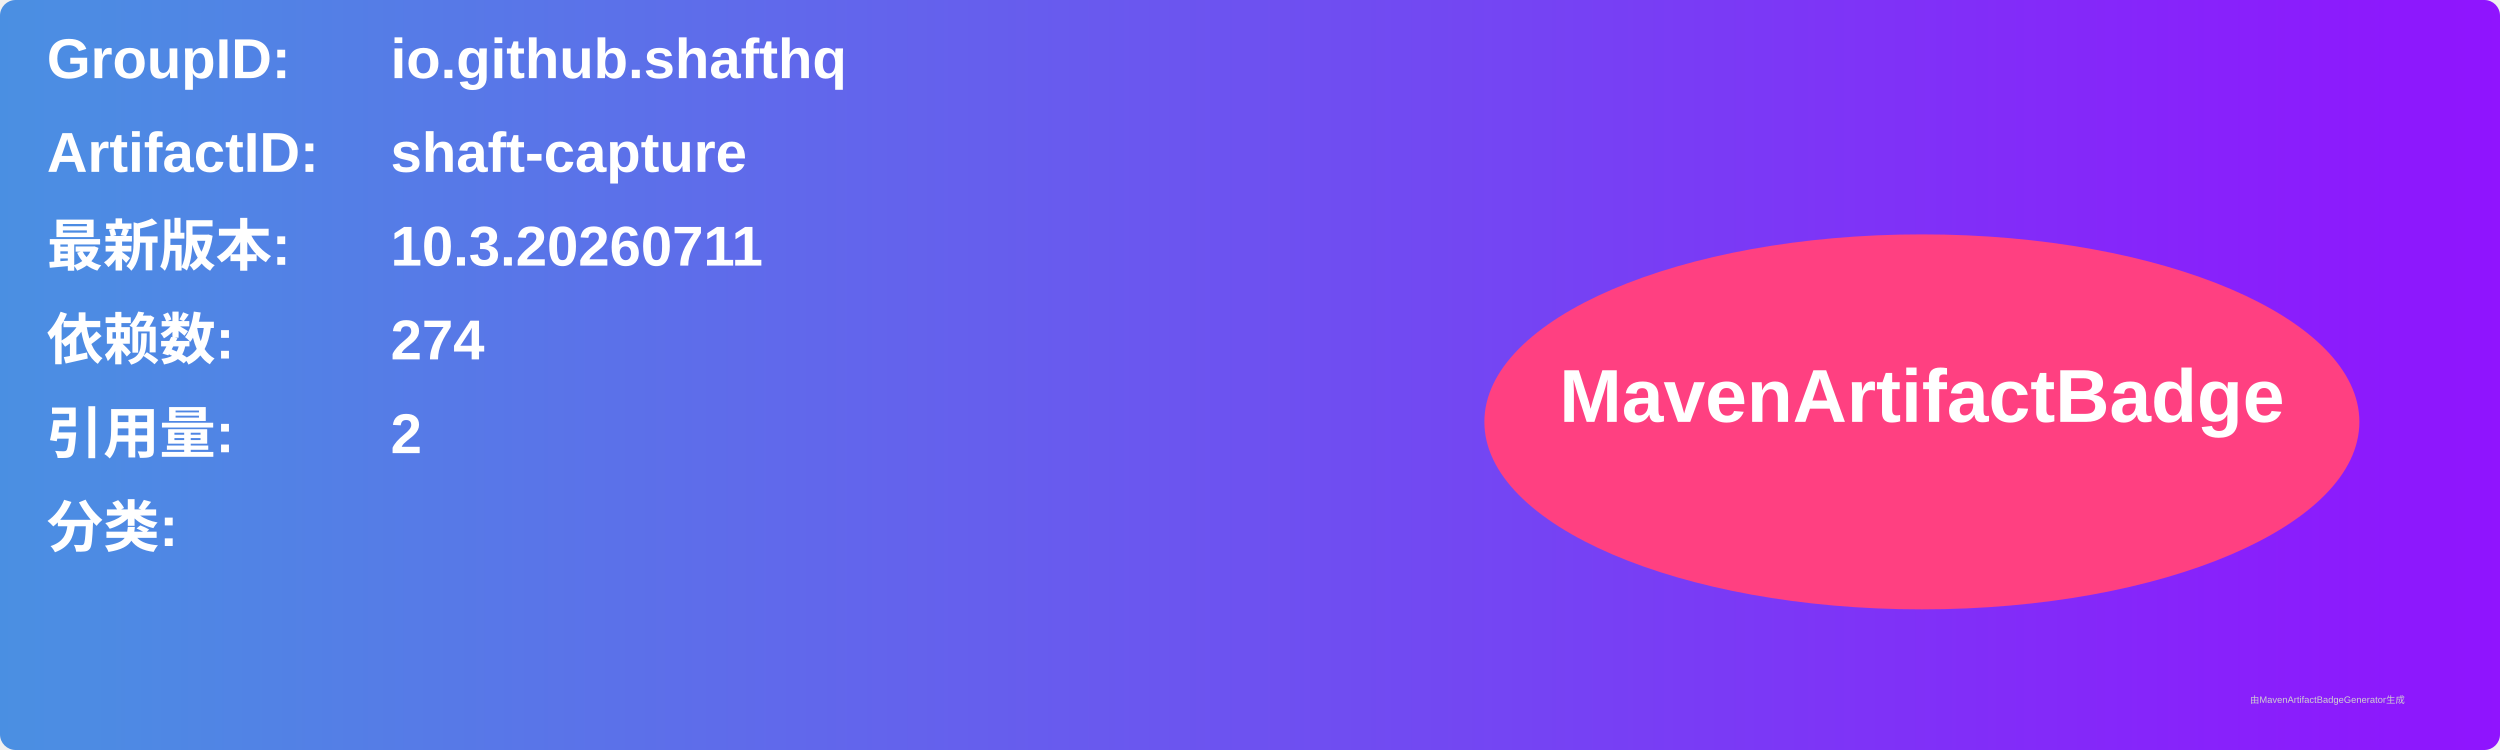
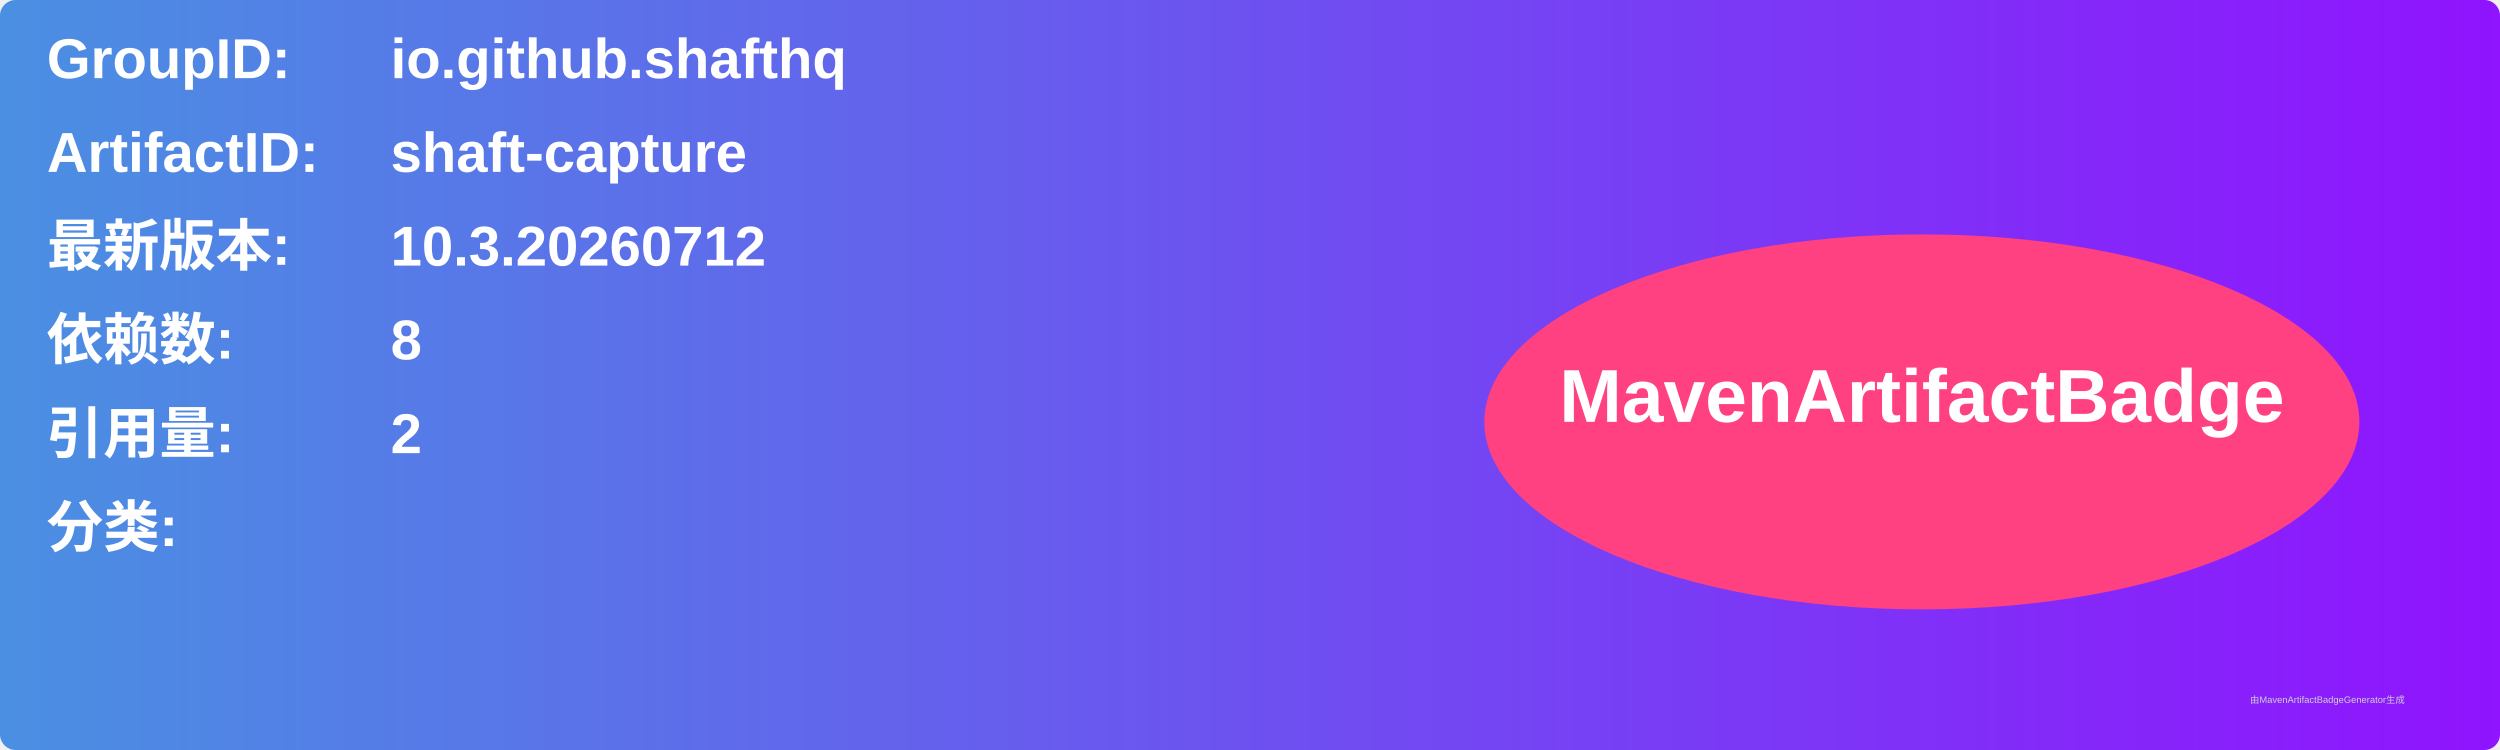
<svg xmlns="http://www.w3.org/2000/svg" width="800" height="240" viewBox="0 0 800 240">
  <linearGradient id="grad" x1="0%" y1="0%" x2="100%" y2="0%">
    <stop offset="0%" stop-color="#4a90e2" />
    <stop offset="100%" stop-color="#9013fe" />
  </linearGradient>
  <rect width="100%" height="100%" rx="5" ry="5" fill="url(#grad)" />
  <g transform="translate(15, 15)">
    <text x="0" y="10" font-family="Arial" font-size="18" fill="white" font-weight="bold" width="260">GroupID:</text>
    <text x="110" y="10" font-family="Arial" font-size="18" fill="white" font-weight="bold" width="460">io.github.shafthq</text>
    <text x="0" y="40" font-family="Arial" font-size="18" fill="white" font-weight="bold" width="260">ArtifactID:</text>
    <text x="110" y="40" font-family="Arial" font-size="18" fill="white" font-weight="bold" width="460">shaft-capture</text>
    <text x="0" y="70" font-family="Arial" font-size="18" fill="white" font-weight="bold">最新版本:</text>
    <text x="110" y="70" font-family="Arial" font-size="18" fill="white" font-weight="bold">
-       <tspan font-weight="bold">10.3.20260711</tspan>
+       <tspan font-weight="bold">10.3.20260712</tspan>
    </text>
    <text x="0" y="100" font-family="Arial" font-size="18" fill="white" font-weight="bold">依赖数: </text>
    <text x="110" y="100" font-family="Arial" font-size="18" fill="white">
-       <tspan font-weight="bold">274</tspan>
+       <tspan font-weight="bold">8</tspan>
    </text>
    <text x="0" y="130" font-family="Arial" font-size="18" fill="white" font-weight="bold">引用量: </text>
    <text x="110" y="130" font-family="Arial" font-size="18" fill="white">
      <tspan font-weight="bold">2</tspan>
    </text>
    <text x="0" y="160" font-family="Arial" font-size="18" fill="white" font-weight="bold">分类:</text>
    <text x="10" y="190" font-family="Arial" font-size="10" fill="white">
      <tspan font-weight="bold" />
    </text>
    <ellipse cx="600" cy="120" rx="140" ry="60" fill="#ff4081" />
    <text x="600" y="120" text-anchor="middle" font-family="Arial" font-size="24" fill="white" font-weight="bold">MavenArtifactBadge</text>
  </g>
  <text x="720" y="225" font-family="Arial" font-size="3" fill="#d0d0d0">由MavenArtifactBadgeGenerator生成</text>
</svg>
